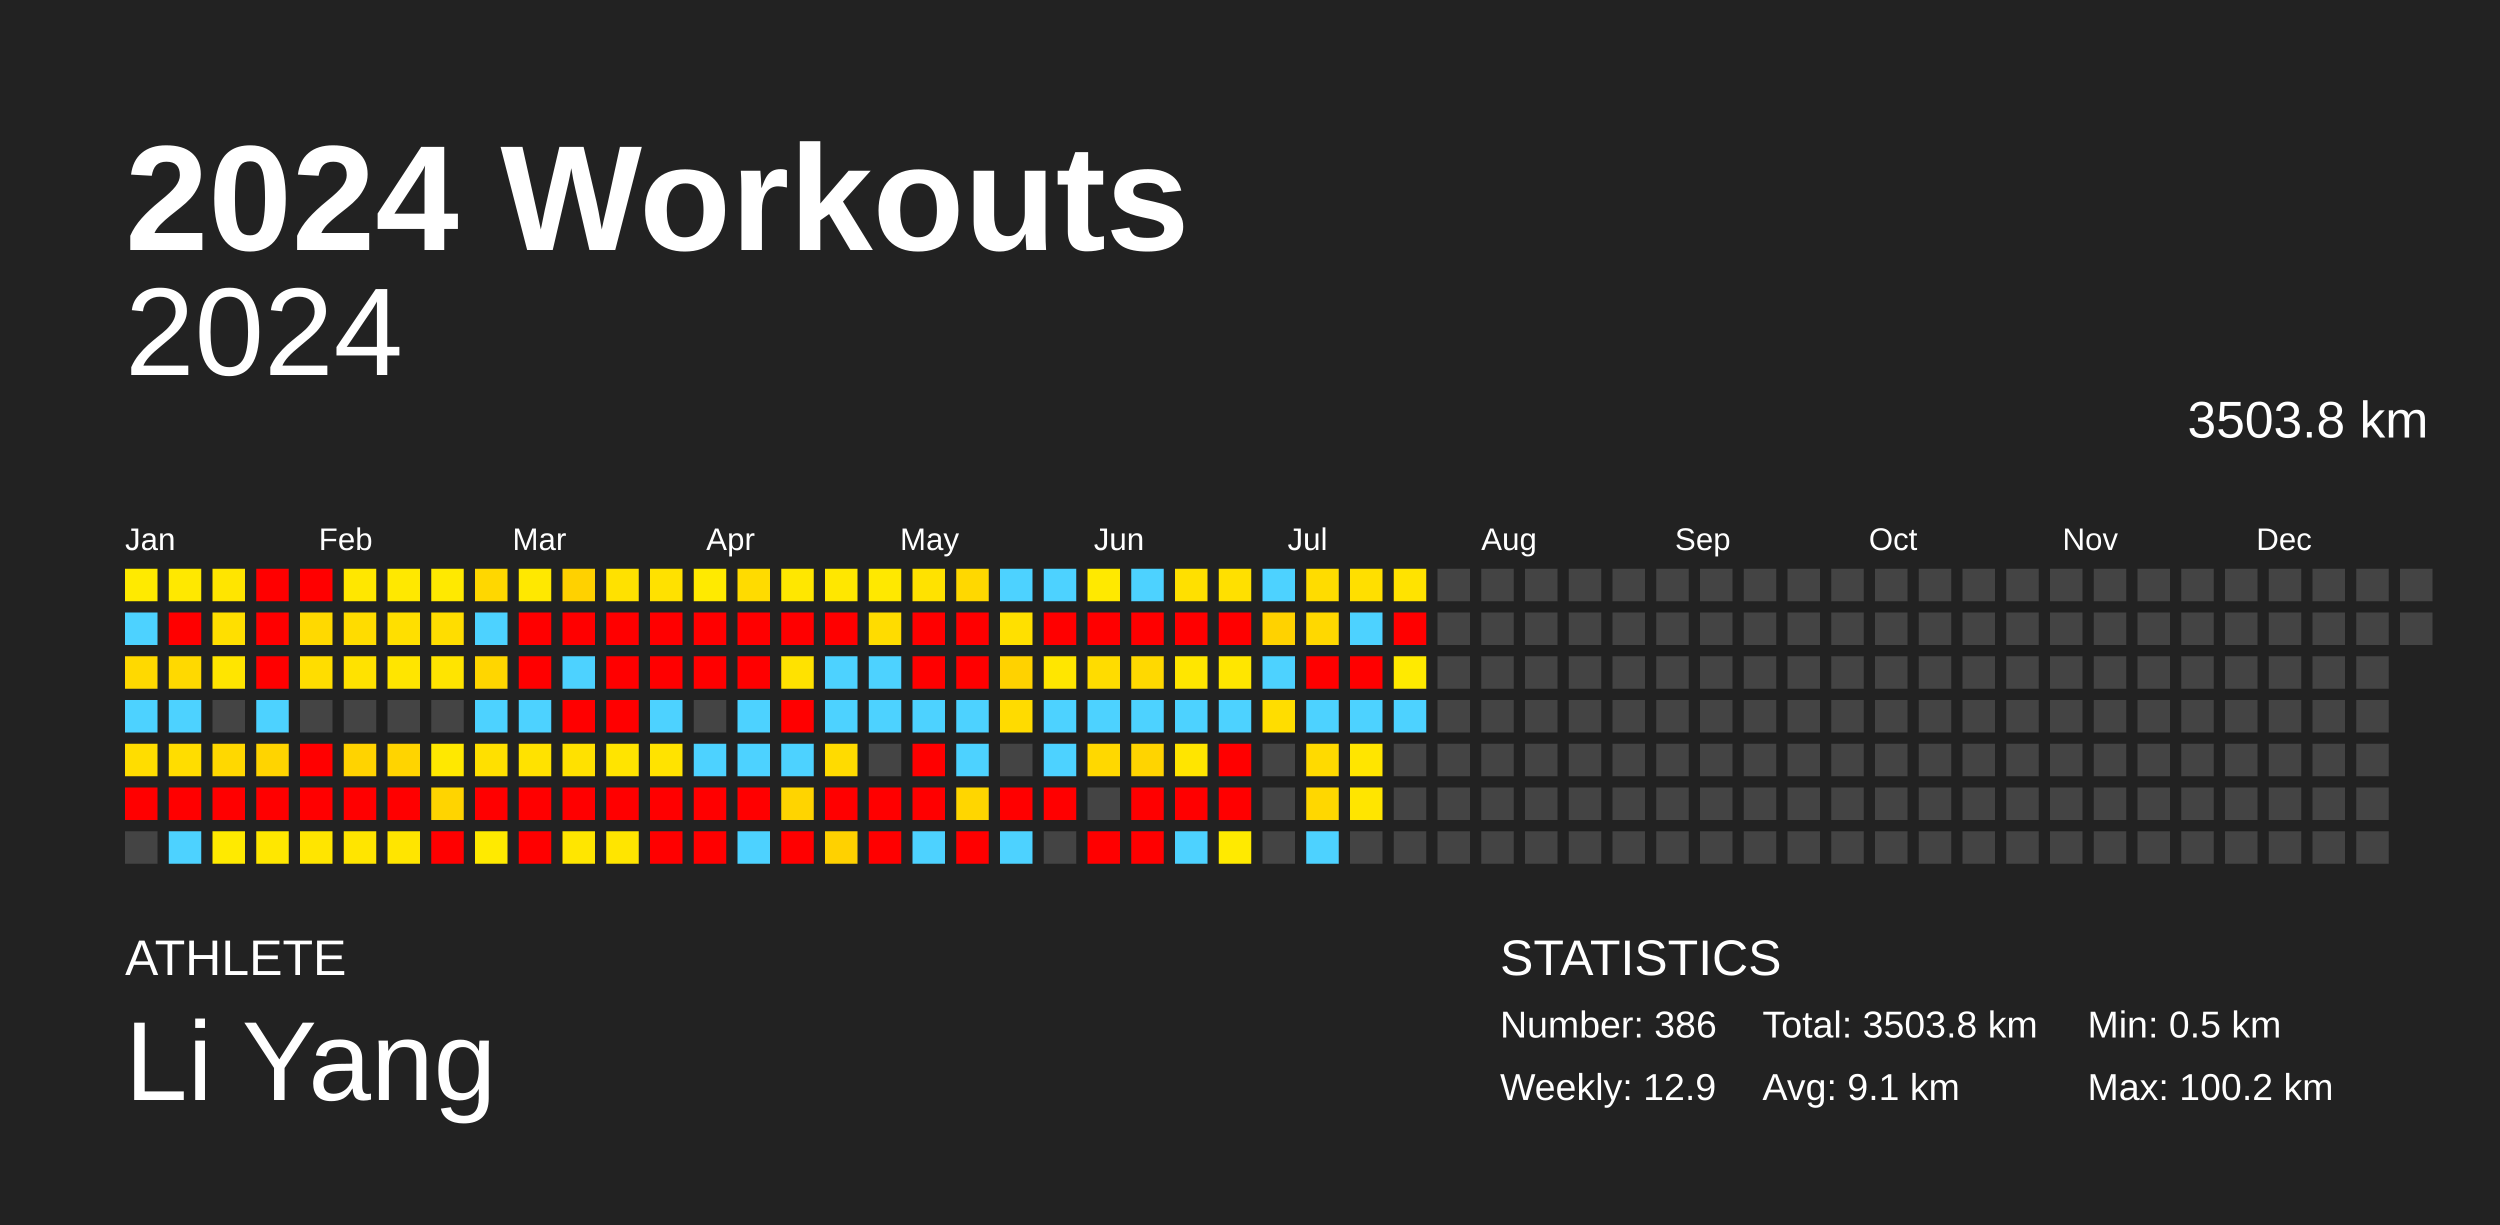
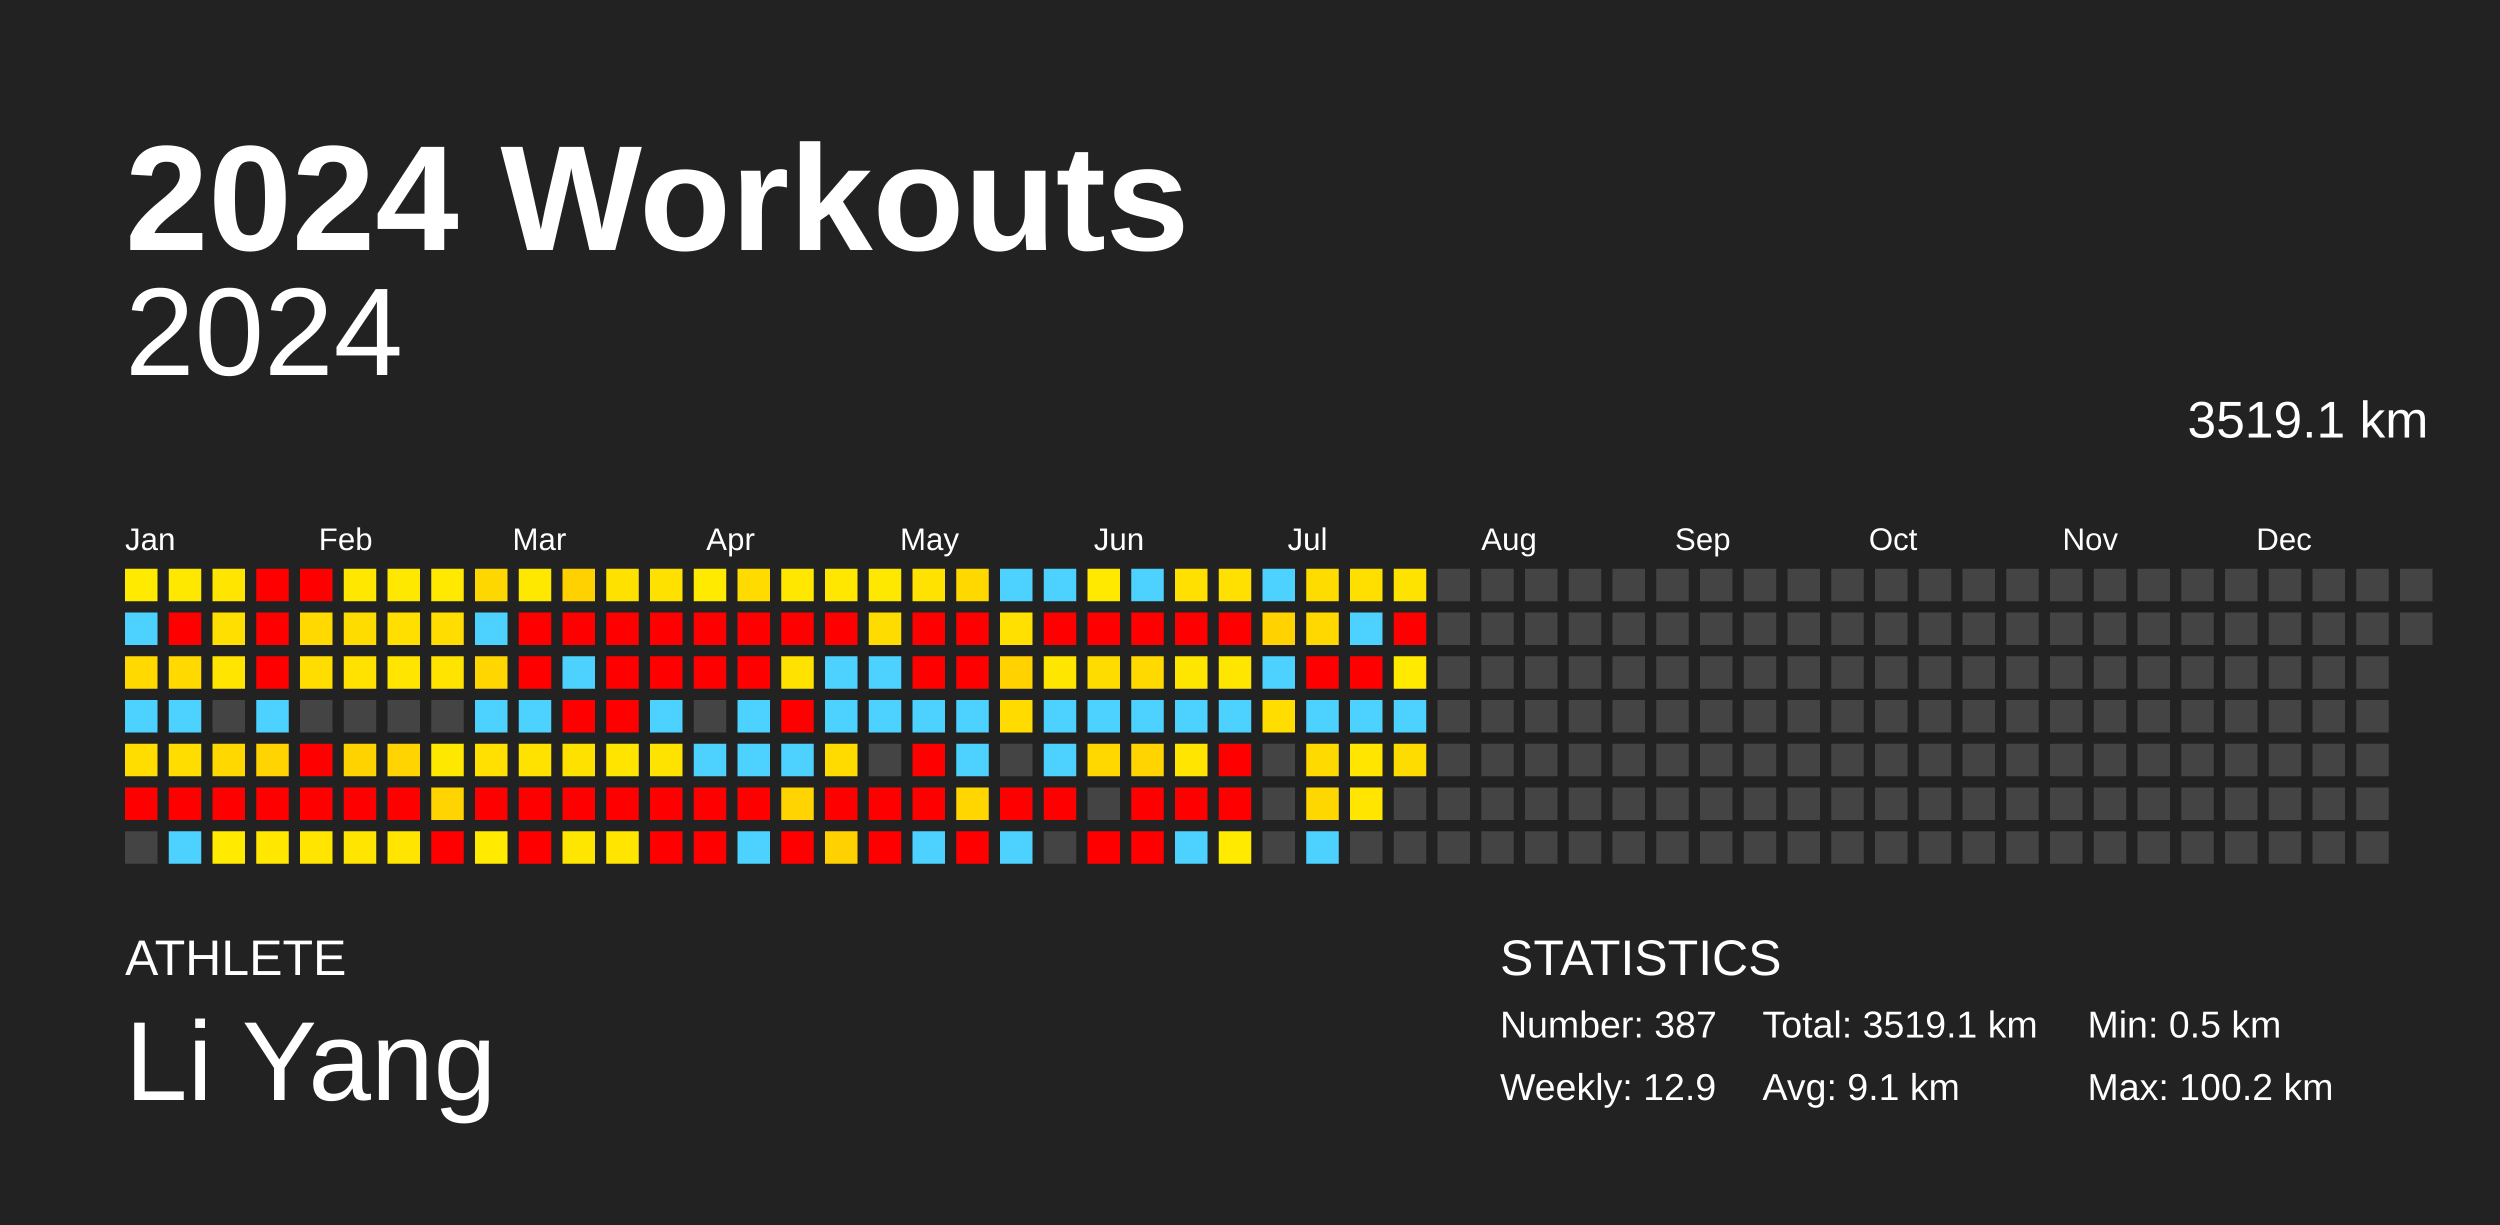
<svg xmlns="http://www.w3.org/2000/svg" baseProfile="full" height="98mm" version="1.1" viewBox="0,0,200,98" width="200mm">
  <defs />
  <rect fill="#222222" height="98" width="200" x="0" y="0" />
  <text fill="#FFFFFF" style="font-size:12px; font-family:Arial; font-weight:bold;" x="10" y="20">2024 Workouts</text>
  <text fill="#FFFFFF" style="font-size:4px; font-family:Arial" x="10" y="78">ATHLETE</text>
  <text fill="#FFFFFF" style="font-size:9px; font-family:Arial" x="10" y="88">Li Yang</text>
  <text fill="#FFFFFF" style="font-size:4px; font-family:Arial" x="120" y="78">STATISTICS</text>
-   <text fill="#FFFFFF" style="font-size:3px; font-family:Arial" x="120" y="83">Number: 386</text>
+   <text fill="#FFFFFF" style="font-size:3px; font-family:Arial" x="120" y="83">Number: 387</text>
  <text fill="#FFFFFF" style="font-size:3px; font-family:Arial" x="120" y="88">Weekly: 12.9</text>
-   <text fill="#FFFFFF" style="font-size:3px; font-family:Arial" x="141" y="83">Total: 3503.8 km</text>
+   <text fill="#FFFFFF" style="font-size:3px; font-family:Arial" x="141" y="83">Total: 3519.1 km</text>
  <text fill="#FFFFFF" style="font-size:3px; font-family:Arial" x="141" y="88">Avg: 9.1 km</text>
  <text fill="#FFFFFF" style="font-size:3px; font-family:Arial" x="167" y="83">Min: 0.5 km</text>
  <text fill="#FFFFFF" style="font-size:3px; font-family:Arial" x="167" y="88">Max: 100.2 km</text>
  <text alignment-baseline="hanging" fill="#FFFFFF" style="font-size:10.0px; font-family:Arial;" x="10" y="30">2024</text>
-   <text alignment-baseline="hanging" fill="#FFFFFF" style="font-size:4.125px; font-family:Arial;" x="175" y="35">3503.8 km</text>
+   <text alignment-baseline="hanging" fill="#FFFFFF" style="font-size:4.125px; font-family:Arial;" x="175" y="35">3519.1 km</text>
  <text fill="#FFFFFF" style="font-size:2.5px; font-family:Arial" x="10.0" y="44">Jan</text>
  <text fill="#FFFFFF" style="font-size:2.5px; font-family:Arial" x="25.5" y="44">Feb</text>
  <text fill="#FFFFFF" style="font-size:2.5px; font-family:Arial" x="41.0" y="44">Mar</text>
  <text fill="#FFFFFF" style="font-size:2.5px; font-family:Arial" x="56.5" y="44">Apr</text>
  <text fill="#FFFFFF" style="font-size:2.5px; font-family:Arial" x="72.0" y="44">May</text>
  <text fill="#FFFFFF" style="font-size:2.5px; font-family:Arial" x="87.5" y="44">Jun</text>
  <text fill="#FFFFFF" style="font-size:2.5px; font-family:Arial" x="103.0" y="44">Jul</text>
  <text fill="#FFFFFF" style="font-size:2.5px; font-family:Arial" x="118.5" y="44">Aug</text>
  <text fill="#FFFFFF" style="font-size:2.5px; font-family:Arial" x="134.0" y="44">Sep</text>
  <text fill="#FFFFFF" style="font-size:2.5px; font-family:Arial" x="149.5" y="44">Oct</text>
  <text fill="#FFFFFF" style="font-size:2.5px; font-family:Arial" x="165.0" y="44">Nov</text>
  <text fill="#FFFFFF" style="font-size:2.5px; font-family:Arial" x="180.5" y="44">Dec</text>
  <rect fill="#ffea00" height="2.6" width="2.6" x="10.0" y="45.5" />
  <rect fill="#4dd2ff" height="2.6" width="2.6" x="10.0" y="49.0" />
  <rect fill="#ffd900" height="2.6" width="2.6" x="10.0" y="52.5" />
  <rect fill="#4dd2ff" height="2.6" width="2.6" x="10.0" y="56.0" />
  <rect fill="#ffdd00" height="2.6" width="2.6" x="10.0" y="59.5" />
  <rect fill="red" height="2.6" width="2.6" x="10.0" y="63.0" />
  <rect fill="#444444" height="2.6" width="2.6" x="10.0" y="66.5" />
  <rect fill="#ffe800" height="2.6" width="2.6" x="13.5" y="45.5" />
  <rect fill="red" height="2.6" width="2.6" x="13.5" y="49.0" />
  <rect fill="#ffd900" height="2.6" width="2.6" x="13.5" y="52.5" />
  <rect fill="#4dd2ff" height="2.6" width="2.6" x="13.5" y="56.0" />
  <rect fill="#ffdd00" height="2.6" width="2.6" x="13.5" y="59.5" />
  <rect fill="red" height="2.6" width="2.6" x="13.5" y="63.0" />
  <rect fill="#4dd2ff" height="2.6" width="2.6" x="13.5" y="66.5" />
  <rect fill="#ffe500" height="2.6" width="2.6" x="17.0" y="45.5" />
  <rect fill="#ffdf00" height="2.6" width="2.6" x="17.0" y="49.0" />
  <rect fill="#ffe500" height="2.6" width="2.6" x="17.0" y="52.5" />
  <rect fill="#444444" height="2.6" width="2.6" x="17.0" y="56.0" />
  <rect fill="#ffd800" height="2.6" width="2.6" x="17.0" y="59.5" />
  <rect fill="red" height="2.6" width="2.6" x="17.0" y="63.0" />
  <rect fill="#ffea00" height="2.6" width="2.6" x="17.0" y="66.5" />
  <rect fill="red" height="2.6" width="2.6" x="20.5" y="45.5" />
  <rect fill="red" height="2.6" width="2.6" x="20.5" y="49.0" />
  <rect fill="red" height="2.6" width="2.6" x="20.5" y="52.5" />
  <rect fill="#4dd2ff" height="2.6" width="2.6" x="20.5" y="56.0" />
  <rect fill="#ffd400" height="2.6" width="2.6" x="20.5" y="59.5" />
  <rect fill="red" height="2.6" width="2.6" x="20.5" y="63.0" />
  <rect fill="#ffe700" height="2.6" width="2.6" x="20.5" y="66.5" />
  <rect fill="red" height="2.6" width="2.6" x="24.0" y="45.5" />
  <rect fill="#ffd900" height="2.6" width="2.6" x="24.0" y="49.0" />
  <rect fill="#ffdd00" height="2.6" width="2.6" x="24.0" y="52.5" />
  <rect fill="#444444" height="2.6" width="2.6" x="24.0" y="56.0" />
  <rect fill="red" height="2.6" width="2.6" x="24.0" y="59.5" />
  <rect fill="red" height="2.6" width="2.6" x="24.0" y="63.0" />
  <rect fill="#ffe500" height="2.6" width="2.6" x="24.0" y="66.5" />
  <rect fill="#ffe700" height="2.6" width="2.6" x="27.5" y="45.5" />
  <rect fill="#ffdc00" height="2.6" width="2.6" x="27.5" y="49.0" />
  <rect fill="#ffe200" height="2.6" width="2.6" x="27.5" y="52.5" />
  <rect fill="#444444" height="2.6" width="2.6" x="27.5" y="56.0" />
  <rect fill="#ffd300" height="2.6" width="2.6" x="27.5" y="59.5" />
  <rect fill="red" height="2.6" width="2.6" x="27.5" y="63.0" />
  <rect fill="#ffe500" height="2.6" width="2.6" x="27.5" y="66.5" />
  <rect fill="#ffe800" height="2.6" width="2.6" x="31.0" y="45.5" />
  <rect fill="#ffdf00" height="2.6" width="2.6" x="31.0" y="49.0" />
  <rect fill="#ffe500" height="2.6" width="2.6" x="31.0" y="52.5" />
  <rect fill="#444444" height="2.6" width="2.6" x="31.0" y="56.0" />
  <rect fill="#ffd400" height="2.6" width="2.6" x="31.0" y="59.5" />
  <rect fill="red" height="2.6" width="2.6" x="31.0" y="63.0" />
  <rect fill="#ffe500" height="2.6" width="2.6" x="31.0" y="66.5" />
  <rect fill="#ffe900" height="2.6" width="2.6" x="34.5" y="45.5" />
  <rect fill="#ffdd00" height="2.6" width="2.6" x="34.5" y="49.0" />
  <rect fill="#ffe400" height="2.6" width="2.6" x="34.5" y="52.5" />
  <rect fill="#444444" height="2.6" width="2.6" x="34.5" y="56.0" />
  <rect fill="#ffe800" height="2.6" width="2.6" x="34.5" y="59.5" />
  <rect fill="#ffd400" height="2.6" width="2.6" x="34.5" y="63.0" />
  <rect fill="red" height="2.6" width="2.6" x="34.5" y="66.5" />
  <rect fill="#ffd700" height="2.6" width="2.6" x="38.0" y="45.5" />
  <rect fill="#4dd2ff" height="2.6" width="2.6" x="38.0" y="49.0" />
  <rect fill="#ffd600" height="2.6" width="2.6" x="38.0" y="52.5" />
  <rect fill="#4dd2ff" height="2.6" width="2.6" x="38.0" y="56.0" />
  <rect fill="#ffe000" height="2.6" width="2.6" x="38.0" y="59.5" />
  <rect fill="red" height="2.6" width="2.6" x="38.0" y="63.0" />
  <rect fill="#ffea00" height="2.6" width="2.6" x="38.0" y="66.5" />
  <rect fill="#ffe800" height="2.6" width="2.6" x="41.5" y="45.5" />
  <rect fill="red" height="2.6" width="2.6" x="41.5" y="49.0" />
  <rect fill="red" height="2.6" width="2.6" x="41.5" y="52.5" />
  <rect fill="#4dd2ff" height="2.6" width="2.6" x="41.5" y="56.0" />
  <rect fill="#ffe200" height="2.6" width="2.6" x="41.5" y="59.5" />
  <rect fill="red" height="2.6" width="2.6" x="41.5" y="63.0" />
  <rect fill="red" height="2.6" width="2.6" x="41.5" y="66.5" />
  <rect fill="#ffd100" height="2.6" width="2.6" x="45.0" y="45.5" />
  <rect fill="red" height="2.6" width="2.6" x="45.0" y="49.0" />
  <rect fill="#4dd2ff" height="2.6" width="2.6" x="45.0" y="52.5" />
  <rect fill="red" height="2.6" width="2.6" x="45.0" y="56.0" />
  <rect fill="#ffe100" height="2.6" width="2.6" x="45.0" y="59.5" />
  <rect fill="red" height="2.6" width="2.6" x="45.0" y="63.0" />
  <rect fill="#ffe600" height="2.6" width="2.6" x="45.0" y="66.5" />
  <rect fill="#ffe100" height="2.6" width="2.6" x="48.5" y="45.5" />
  <rect fill="red" height="2.6" width="2.6" x="48.5" y="49.0" />
  <rect fill="red" height="2.6" width="2.6" x="48.5" y="52.5" />
  <rect fill="red" height="2.6" width="2.6" x="48.5" y="56.0" />
  <rect fill="#ffe400" height="2.6" width="2.6" x="48.5" y="59.5" />
  <rect fill="red" height="2.6" width="2.6" x="48.5" y="63.0" />
  <rect fill="#ffe500" height="2.6" width="2.6" x="48.5" y="66.5" />
  <rect fill="#ffe100" height="2.6" width="2.6" x="52.0" y="45.5" />
  <rect fill="red" height="2.6" width="2.6" x="52.0" y="49.0" />
  <rect fill="red" height="2.6" width="2.6" x="52.0" y="52.5" />
  <rect fill="#4dd2ff" height="2.6" width="2.6" x="52.0" y="56.0" />
  <rect fill="#ffe300" height="2.6" width="2.6" x="52.0" y="59.5" />
  <rect fill="red" height="2.6" width="2.6" x="52.0" y="63.0" />
  <rect fill="red" height="2.6" width="2.6" x="52.0" y="66.5" />
  <rect fill="#ffea00" height="2.6" width="2.6" x="55.5" y="45.5" />
  <rect fill="red" height="2.6" width="2.6" x="55.5" y="49.0" />
  <rect fill="red" height="2.6" width="2.6" x="55.5" y="52.5" />
  <rect fill="#444444" height="2.6" width="2.6" x="55.5" y="56.0" />
  <rect fill="#4dd2ff" height="2.6" width="2.6" x="55.5" y="59.5" />
  <rect fill="red" height="2.6" width="2.6" x="55.5" y="63.0" />
  <rect fill="red" height="2.6" width="2.6" x="55.5" y="66.5" />
  <rect fill="#ffdb00" height="2.6" width="2.6" x="59.0" y="45.5" />
  <rect fill="red" height="2.6" width="2.6" x="59.0" y="49.0" />
  <rect fill="red" height="2.6" width="2.6" x="59.0" y="52.5" />
  <rect fill="#4dd2ff" height="2.6" width="2.6" x="59.0" y="56.0" />
  <rect fill="#4dd2ff" height="2.6" width="2.6" x="59.0" y="59.5" />
  <rect fill="red" height="2.6" width="2.6" x="59.0" y="63.0" />
  <rect fill="#4dd2ff" height="2.6" width="2.6" x="59.0" y="66.5" />
  <rect fill="#ffe700" height="2.6" width="2.6" x="62.5" y="45.5" />
  <rect fill="red" height="2.6" width="2.6" x="62.5" y="49.0" />
  <rect fill="#ffe200" height="2.6" width="2.6" x="62.5" y="52.5" />
  <rect fill="red" height="2.6" width="2.6" x="62.5" y="56.0" />
  <rect fill="#4dd2ff" height="2.6" width="2.6" x="62.5" y="59.5" />
  <rect fill="#ffd400" height="2.6" width="2.6" x="62.5" y="63.0" />
  <rect fill="red" height="2.6" width="2.6" x="62.5" y="66.5" />
  <rect fill="#ffe700" height="2.6" width="2.6" x="66.0" y="45.5" />
  <rect fill="red" height="2.6" width="2.6" x="66.0" y="49.0" />
  <rect fill="#4dd2ff" height="2.6" width="2.6" x="66.0" y="52.5" />
  <rect fill="#4dd2ff" height="2.6" width="2.6" x="66.0" y="56.0" />
  <rect fill="#ffdb00" height="2.6" width="2.6" x="66.0" y="59.5" />
  <rect fill="red" height="2.6" width="2.6" x="66.0" y="63.0" />
  <rect fill="#ffd100" height="2.6" width="2.6" x="66.0" y="66.5" />
  <rect fill="#ffe800" height="2.6" width="2.6" x="69.5" y="45.5" />
  <rect fill="#ffdc00" height="2.6" width="2.6" x="69.5" y="49.0" />
  <rect fill="#4dd2ff" height="2.6" width="2.6" x="69.5" y="52.5" />
  <rect fill="#4dd2ff" height="2.6" width="2.6" x="69.5" y="56.0" />
  <rect fill="#444444" height="2.6" width="2.6" x="69.5" y="59.5" />
  <rect fill="red" height="2.6" width="2.6" x="69.5" y="63.0" />
  <rect fill="red" height="2.6" width="2.6" x="69.5" y="66.5" />
  <rect fill="#ffe200" height="2.6" width="2.6" x="73.0" y="45.5" />
  <rect fill="red" height="2.6" width="2.6" x="73.0" y="49.0" />
  <rect fill="red" height="2.6" width="2.6" x="73.0" y="52.5" />
  <rect fill="#4dd2ff" height="2.6" width="2.6" x="73.0" y="56.0" />
  <rect fill="red" height="2.6" width="2.6" x="73.0" y="59.5" />
  <rect fill="red" height="2.6" width="2.6" x="73.0" y="63.0" />
  <rect fill="#4dd2ff" height="2.6" width="2.6" x="73.0" y="66.5" />
  <rect fill="#ffd800" height="2.6" width="2.6" x="76.5" y="45.5" />
  <rect fill="red" height="2.6" width="2.6" x="76.5" y="49.0" />
  <rect fill="red" height="2.6" width="2.6" x="76.5" y="52.5" />
  <rect fill="#4dd2ff" height="2.6" width="2.6" x="76.5" y="56.0" />
  <rect fill="#4dd2ff" height="2.6" width="2.6" x="76.5" y="59.5" />
  <rect fill="#ffd600" height="2.6" width="2.6" x="76.5" y="63.0" />
  <rect fill="red" height="2.6" width="2.6" x="76.5" y="66.5" />
  <rect fill="#4dd2ff" height="2.6" width="2.6" x="80.0" y="45.5" />
  <rect fill="#ffe000" height="2.6" width="2.6" x="80.0" y="49.0" />
  <rect fill="#ffd200" height="2.6" width="2.6" x="80.0" y="52.5" />
  <rect fill="#ffdb00" height="2.6" width="2.6" x="80.0" y="56.0" />
  <rect fill="#444444" height="2.6" width="2.6" x="80.0" y="59.5" />
  <rect fill="red" height="2.6" width="2.6" x="80.0" y="63.0" />
  <rect fill="#4dd2ff" height="2.6" width="2.6" x="80.0" y="66.5" />
  <rect fill="#4dd2ff" height="2.6" width="2.6" x="83.5" y="45.5" />
  <rect fill="red" height="2.6" width="2.6" x="83.5" y="49.0" />
  <rect fill="#ffe600" height="2.6" width="2.6" x="83.5" y="52.5" />
  <rect fill="#4dd2ff" height="2.6" width="2.6" x="83.5" y="56.0" />
  <rect fill="#4dd2ff" height="2.6" width="2.6" x="83.5" y="59.5" />
  <rect fill="red" height="2.6" width="2.6" x="83.5" y="63.0" />
  <rect fill="#444444" height="2.6" width="2.6" x="83.5" y="66.5" />
  <rect fill="#ffe900" height="2.6" width="2.6" x="87.0" y="45.5" />
  <rect fill="red" height="2.6" width="2.6" x="87.0" y="49.0" />
  <rect fill="#ffdc00" height="2.6" width="2.6" x="87.0" y="52.5" />
  <rect fill="#4dd2ff" height="2.6" width="2.6" x="87.0" y="56.0" />
  <rect fill="#ffd800" height="2.6" width="2.6" x="87.0" y="59.5" />
  <rect fill="#444444" height="2.6" width="2.6" x="87.0" y="63.0" />
  <rect fill="red" height="2.6" width="2.6" x="87.0" y="66.5" />
  <rect fill="#4dd2ff" height="2.6" width="2.6" x="90.5" y="45.5" />
  <rect fill="red" height="2.6" width="2.6" x="90.5" y="49.0" />
  <rect fill="#ffd900" height="2.6" width="2.6" x="90.5" y="52.5" />
  <rect fill="#4dd2ff" height="2.6" width="2.6" x="90.5" y="56.0" />
  <rect fill="#ffd400" height="2.6" width="2.6" x="90.5" y="59.5" />
  <rect fill="red" height="2.6" width="2.6" x="90.5" y="63.0" />
  <rect fill="red" height="2.6" width="2.6" x="90.5" y="66.5" />
  <rect fill="#ffe000" height="2.6" width="2.6" x="94.0" y="45.5" />
  <rect fill="red" height="2.6" width="2.6" x="94.0" y="49.0" />
  <rect fill="#ffe600" height="2.6" width="2.6" x="94.0" y="52.5" />
  <rect fill="#4dd2ff" height="2.6" width="2.6" x="94.0" y="56.0" />
  <rect fill="#ffe500" height="2.6" width="2.6" x="94.0" y="59.5" />
  <rect fill="red" height="2.6" width="2.6" x="94.0" y="63.0" />
  <rect fill="#4dd2ff" height="2.6" width="2.6" x="94.0" y="66.5" />
  <rect fill="#ffe000" height="2.6" width="2.6" x="97.5" y="45.5" />
  <rect fill="red" height="2.6" width="2.6" x="97.5" y="49.0" />
  <rect fill="#ffe600" height="2.6" width="2.6" x="97.5" y="52.5" />
  <rect fill="#4dd2ff" height="2.6" width="2.6" x="97.5" y="56.0" />
  <rect fill="red" height="2.6" width="2.6" x="97.5" y="59.5" />
  <rect fill="red" height="2.6" width="2.6" x="97.5" y="63.0" />
  <rect fill="#ffea00" height="2.6" width="2.6" x="97.5" y="66.5" />
  <rect fill="#4dd2ff" height="2.6" width="2.6" x="101.0" y="45.5" />
  <rect fill="#ffd200" height="2.6" width="2.6" x="101.0" y="49.0" />
  <rect fill="#4dd2ff" height="2.6" width="2.6" x="101.0" y="52.5" />
  <rect fill="#ffdd00" height="2.6" width="2.6" x="101.0" y="56.0" />
  <rect fill="#444444" height="2.6" width="2.6" x="101.0" y="59.5" />
  <rect fill="#444444" height="2.6" width="2.6" x="101.0" y="63.0" />
  <rect fill="#444444" height="2.6" width="2.6" x="101.0" y="66.5" />
  <rect fill="#ffdc00" height="2.6" width="2.6" x="104.5" y="45.5" />
  <rect fill="#ffd800" height="2.6" width="2.6" x="104.5" y="49.0" />
  <rect fill="red" height="2.6" width="2.6" x="104.5" y="52.5" />
  <rect fill="#4dd2ff" height="2.6" width="2.6" x="104.5" y="56.0" />
  <rect fill="#ffda00" height="2.6" width="2.6" x="104.5" y="59.5" />
  <rect fill="#ffd700" height="2.6" width="2.6" x="104.5" y="63.0" />
  <rect fill="#4dd2ff" height="2.6" width="2.6" x="104.5" y="66.5" />
  <rect fill="#ffdf00" height="2.6" width="2.6" x="108.0" y="45.5" />
  <rect fill="#4dd2ff" height="2.6" width="2.6" x="108.0" y="49.0" />
  <rect fill="red" height="2.6" width="2.6" x="108.0" y="52.5" />
  <rect fill="#4dd2ff" height="2.6" width="2.6" x="108.0" y="56.0" />
  <rect fill="#ffe500" height="2.6" width="2.6" x="108.0" y="59.5" />
  <rect fill="#ffe500" height="2.6" width="2.6" x="108.0" y="63.0" />
  <rect fill="#444444" height="2.6" width="2.6" x="108.0" y="66.5" />
  <rect fill="#ffe300" height="2.6" width="2.6" x="111.5" y="45.5" />
  <rect fill="red" height="2.6" width="2.6" x="111.5" y="49.0" />
  <rect fill="#ffea00" height="2.6" width="2.6" x="111.5" y="52.5" />
  <rect fill="#4dd2ff" height="2.6" width="2.6" x="111.5" y="56.0" />
-   <rect fill="#444444" height="2.6" width="2.6" x="111.5" y="59.5" />
+   <rect fill="#ffdc00" height="2.6" width="2.6" x="111.5" y="59.5" />
  <rect fill="#444444" height="2.6" width="2.6" x="111.5" y="63.0" />
  <rect fill="#444444" height="2.6" width="2.6" x="111.5" y="66.5" />
  <rect fill="#444444" height="2.6" width="2.6" x="115.0" y="45.5" />
  <rect fill="#444444" height="2.6" width="2.6" x="115.0" y="49.0" />
  <rect fill="#444444" height="2.6" width="2.6" x="115.0" y="52.5" />
  <rect fill="#444444" height="2.6" width="2.6" x="115.0" y="56.0" />
  <rect fill="#444444" height="2.6" width="2.6" x="115.0" y="59.5" />
  <rect fill="#444444" height="2.6" width="2.6" x="115.0" y="63.0" />
  <rect fill="#444444" height="2.6" width="2.6" x="115.0" y="66.5" />
  <rect fill="#444444" height="2.6" width="2.6" x="118.5" y="45.5" />
  <rect fill="#444444" height="2.6" width="2.6" x="118.5" y="49.0" />
  <rect fill="#444444" height="2.6" width="2.6" x="118.5" y="52.5" />
  <rect fill="#444444" height="2.6" width="2.6" x="118.5" y="56.0" />
  <rect fill="#444444" height="2.6" width="2.6" x="118.5" y="59.5" />
  <rect fill="#444444" height="2.6" width="2.6" x="118.5" y="63.0" />
  <rect fill="#444444" height="2.6" width="2.6" x="118.5" y="66.5" />
  <rect fill="#444444" height="2.6" width="2.6" x="122.0" y="45.5" />
  <rect fill="#444444" height="2.6" width="2.6" x="122.0" y="49.0" />
  <rect fill="#444444" height="2.6" width="2.6" x="122.0" y="52.5" />
  <rect fill="#444444" height="2.6" width="2.6" x="122.0" y="56.0" />
  <rect fill="#444444" height="2.6" width="2.6" x="122.0" y="59.5" />
  <rect fill="#444444" height="2.6" width="2.6" x="122.0" y="63.0" />
  <rect fill="#444444" height="2.6" width="2.6" x="122.0" y="66.5" />
  <rect fill="#444444" height="2.6" width="2.6" x="125.5" y="45.5" />
  <rect fill="#444444" height="2.6" width="2.6" x="125.5" y="49.0" />
  <rect fill="#444444" height="2.6" width="2.6" x="125.5" y="52.5" />
  <rect fill="#444444" height="2.6" width="2.6" x="125.5" y="56.0" />
  <rect fill="#444444" height="2.6" width="2.6" x="125.5" y="59.5" />
  <rect fill="#444444" height="2.6" width="2.6" x="125.5" y="63.0" />
  <rect fill="#444444" height="2.6" width="2.6" x="125.5" y="66.5" />
  <rect fill="#444444" height="2.6" width="2.6" x="129.0" y="45.5" />
  <rect fill="#444444" height="2.6" width="2.6" x="129.0" y="49.0" />
  <rect fill="#444444" height="2.6" width="2.6" x="129.0" y="52.5" />
  <rect fill="#444444" height="2.6" width="2.6" x="129.0" y="56.0" />
  <rect fill="#444444" height="2.6" width="2.6" x="129.0" y="59.5" />
  <rect fill="#444444" height="2.6" width="2.6" x="129.0" y="63.0" />
  <rect fill="#444444" height="2.6" width="2.6" x="129.0" y="66.5" />
  <rect fill="#444444" height="2.6" width="2.6" x="132.5" y="45.5" />
  <rect fill="#444444" height="2.6" width="2.6" x="132.5" y="49.0" />
  <rect fill="#444444" height="2.6" width="2.6" x="132.5" y="52.5" />
  <rect fill="#444444" height="2.6" width="2.6" x="132.5" y="56.0" />
  <rect fill="#444444" height="2.6" width="2.6" x="132.5" y="59.5" />
  <rect fill="#444444" height="2.6" width="2.6" x="132.5" y="63.0" />
  <rect fill="#444444" height="2.6" width="2.6" x="132.5" y="66.5" />
  <rect fill="#444444" height="2.6" width="2.6" x="136.0" y="45.5" />
  <rect fill="#444444" height="2.6" width="2.6" x="136.0" y="49.0" />
  <rect fill="#444444" height="2.6" width="2.6" x="136.0" y="52.5" />
  <rect fill="#444444" height="2.6" width="2.6" x="136.0" y="56.0" />
  <rect fill="#444444" height="2.6" width="2.6" x="136.0" y="59.5" />
  <rect fill="#444444" height="2.6" width="2.6" x="136.0" y="63.0" />
  <rect fill="#444444" height="2.6" width="2.6" x="136.0" y="66.5" />
  <rect fill="#444444" height="2.6" width="2.6" x="139.5" y="45.5" />
  <rect fill="#444444" height="2.6" width="2.6" x="139.5" y="49.0" />
  <rect fill="#444444" height="2.6" width="2.6" x="139.5" y="52.5" />
  <rect fill="#444444" height="2.6" width="2.6" x="139.5" y="56.0" />
  <rect fill="#444444" height="2.6" width="2.6" x="139.5" y="59.5" />
  <rect fill="#444444" height="2.6" width="2.6" x="139.5" y="63.0" />
  <rect fill="#444444" height="2.6" width="2.6" x="139.5" y="66.5" />
  <rect fill="#444444" height="2.6" width="2.6" x="143.0" y="45.5" />
  <rect fill="#444444" height="2.6" width="2.6" x="143.0" y="49.0" />
  <rect fill="#444444" height="2.6" width="2.6" x="143.0" y="52.5" />
  <rect fill="#444444" height="2.6" width="2.6" x="143.0" y="56.0" />
  <rect fill="#444444" height="2.6" width="2.6" x="143.0" y="59.5" />
  <rect fill="#444444" height="2.6" width="2.6" x="143.0" y="63.0" />
  <rect fill="#444444" height="2.6" width="2.6" x="143.0" y="66.5" />
  <rect fill="#444444" height="2.6" width="2.6" x="146.5" y="45.5" />
  <rect fill="#444444" height="2.6" width="2.6" x="146.5" y="49.0" />
  <rect fill="#444444" height="2.6" width="2.6" x="146.5" y="52.5" />
  <rect fill="#444444" height="2.6" width="2.6" x="146.5" y="56.0" />
  <rect fill="#444444" height="2.6" width="2.6" x="146.5" y="59.5" />
  <rect fill="#444444" height="2.6" width="2.6" x="146.5" y="63.0" />
  <rect fill="#444444" height="2.6" width="2.6" x="146.5" y="66.5" />
  <rect fill="#444444" height="2.6" width="2.6" x="150.0" y="45.5" />
  <rect fill="#444444" height="2.6" width="2.6" x="150.0" y="49.0" />
  <rect fill="#444444" height="2.6" width="2.6" x="150.0" y="52.5" />
  <rect fill="#444444" height="2.6" width="2.6" x="150.0" y="56.0" />
  <rect fill="#444444" height="2.6" width="2.6" x="150.0" y="59.5" />
  <rect fill="#444444" height="2.6" width="2.6" x="150.0" y="63.0" />
  <rect fill="#444444" height="2.6" width="2.6" x="150.0" y="66.5" />
  <rect fill="#444444" height="2.6" width="2.6" x="153.5" y="45.5" />
  <rect fill="#444444" height="2.6" width="2.6" x="153.5" y="49.0" />
  <rect fill="#444444" height="2.6" width="2.6" x="153.5" y="52.5" />
  <rect fill="#444444" height="2.6" width="2.6" x="153.5" y="56.0" />
  <rect fill="#444444" height="2.6" width="2.6" x="153.5" y="59.5" />
  <rect fill="#444444" height="2.6" width="2.6" x="153.5" y="63.0" />
  <rect fill="#444444" height="2.6" width="2.6" x="153.5" y="66.5" />
  <rect fill="#444444" height="2.6" width="2.6" x="157.0" y="45.5" />
  <rect fill="#444444" height="2.6" width="2.6" x="157.0" y="49.0" />
  <rect fill="#444444" height="2.6" width="2.6" x="157.0" y="52.5" />
  <rect fill="#444444" height="2.6" width="2.6" x="157.0" y="56.0" />
  <rect fill="#444444" height="2.6" width="2.6" x="157.0" y="59.5" />
  <rect fill="#444444" height="2.6" width="2.6" x="157.0" y="63.0" />
  <rect fill="#444444" height="2.6" width="2.6" x="157.0" y="66.5" />
  <rect fill="#444444" height="2.6" width="2.6" x="160.5" y="45.5" />
  <rect fill="#444444" height="2.6" width="2.6" x="160.5" y="49.0" />
  <rect fill="#444444" height="2.6" width="2.6" x="160.5" y="52.5" />
  <rect fill="#444444" height="2.6" width="2.6" x="160.5" y="56.0" />
  <rect fill="#444444" height="2.6" width="2.6" x="160.5" y="59.5" />
  <rect fill="#444444" height="2.6" width="2.6" x="160.5" y="63.0" />
  <rect fill="#444444" height="2.6" width="2.6" x="160.5" y="66.5" />
  <rect fill="#444444" height="2.6" width="2.6" x="164.0" y="45.5" />
  <rect fill="#444444" height="2.6" width="2.6" x="164.0" y="49.0" />
  <rect fill="#444444" height="2.6" width="2.6" x="164.0" y="52.5" />
  <rect fill="#444444" height="2.6" width="2.6" x="164.0" y="56.0" />
  <rect fill="#444444" height="2.6" width="2.6" x="164.0" y="59.5" />
  <rect fill="#444444" height="2.6" width="2.6" x="164.0" y="63.0" />
  <rect fill="#444444" height="2.6" width="2.6" x="164.0" y="66.5" />
  <rect fill="#444444" height="2.6" width="2.6" x="167.5" y="45.5" />
  <rect fill="#444444" height="2.6" width="2.6" x="167.5" y="49.0" />
  <rect fill="#444444" height="2.6" width="2.6" x="167.5" y="52.5" />
  <rect fill="#444444" height="2.6" width="2.6" x="167.5" y="56.0" />
  <rect fill="#444444" height="2.6" width="2.6" x="167.5" y="59.5" />
  <rect fill="#444444" height="2.6" width="2.6" x="167.5" y="63.0" />
  <rect fill="#444444" height="2.6" width="2.6" x="167.5" y="66.5" />
  <rect fill="#444444" height="2.6" width="2.6" x="171.0" y="45.5" />
  <rect fill="#444444" height="2.6" width="2.6" x="171.0" y="49.0" />
  <rect fill="#444444" height="2.6" width="2.6" x="171.0" y="52.5" />
  <rect fill="#444444" height="2.6" width="2.6" x="171.0" y="56.0" />
  <rect fill="#444444" height="2.6" width="2.6" x="171.0" y="59.5" />
  <rect fill="#444444" height="2.6" width="2.6" x="171.0" y="63.0" />
  <rect fill="#444444" height="2.6" width="2.6" x="171.0" y="66.5" />
  <rect fill="#444444" height="2.6" width="2.6" x="174.5" y="45.5" />
  <rect fill="#444444" height="2.6" width="2.6" x="174.5" y="49.0" />
  <rect fill="#444444" height="2.6" width="2.6" x="174.5" y="52.5" />
  <rect fill="#444444" height="2.6" width="2.6" x="174.5" y="56.0" />
  <rect fill="#444444" height="2.6" width="2.6" x="174.5" y="59.5" />
  <rect fill="#444444" height="2.6" width="2.6" x="174.5" y="63.0" />
  <rect fill="#444444" height="2.6" width="2.6" x="174.5" y="66.5" />
  <rect fill="#444444" height="2.6" width="2.6" x="178.0" y="45.5" />
  <rect fill="#444444" height="2.6" width="2.6" x="178.0" y="49.0" />
  <rect fill="#444444" height="2.6" width="2.6" x="178.0" y="52.5" />
  <rect fill="#444444" height="2.6" width="2.6" x="178.0" y="56.0" />
  <rect fill="#444444" height="2.6" width="2.6" x="178.0" y="59.5" />
  <rect fill="#444444" height="2.6" width="2.6" x="178.0" y="63.0" />
  <rect fill="#444444" height="2.6" width="2.6" x="178.0" y="66.5" />
  <rect fill="#444444" height="2.6" width="2.6" x="181.5" y="45.5" />
  <rect fill="#444444" height="2.6" width="2.6" x="181.5" y="49.0" />
  <rect fill="#444444" height="2.6" width="2.6" x="181.5" y="52.5" />
  <rect fill="#444444" height="2.6" width="2.6" x="181.5" y="56.0" />
  <rect fill="#444444" height="2.6" width="2.6" x="181.5" y="59.5" />
  <rect fill="#444444" height="2.6" width="2.6" x="181.5" y="63.0" />
  <rect fill="#444444" height="2.6" width="2.6" x="181.5" y="66.5" />
  <rect fill="#444444" height="2.6" width="2.6" x="185.0" y="45.5" />
  <rect fill="#444444" height="2.6" width="2.6" x="185.0" y="49.0" />
  <rect fill="#444444" height="2.6" width="2.6" x="185.0" y="52.5" />
  <rect fill="#444444" height="2.6" width="2.6" x="185.0" y="56.0" />
  <rect fill="#444444" height="2.6" width="2.6" x="185.0" y="59.5" />
  <rect fill="#444444" height="2.6" width="2.6" x="185.0" y="63.0" />
  <rect fill="#444444" height="2.6" width="2.6" x="185.0" y="66.5" />
  <rect fill="#444444" height="2.6" width="2.6" x="188.5" y="45.5" />
  <rect fill="#444444" height="2.6" width="2.6" x="188.5" y="49.0" />
  <rect fill="#444444" height="2.6" width="2.6" x="188.5" y="52.5" />
  <rect fill="#444444" height="2.6" width="2.6" x="188.5" y="56.0" />
  <rect fill="#444444" height="2.6" width="2.6" x="188.5" y="59.5" />
  <rect fill="#444444" height="2.6" width="2.6" x="188.5" y="63.0" />
  <rect fill="#444444" height="2.6" width="2.6" x="188.5" y="66.5" />
  <rect fill="#444444" height="2.6" width="2.6" x="192.0" y="45.5" />
  <rect fill="#444444" height="2.6" width="2.6" x="192.0" y="49.0" />
</svg>
